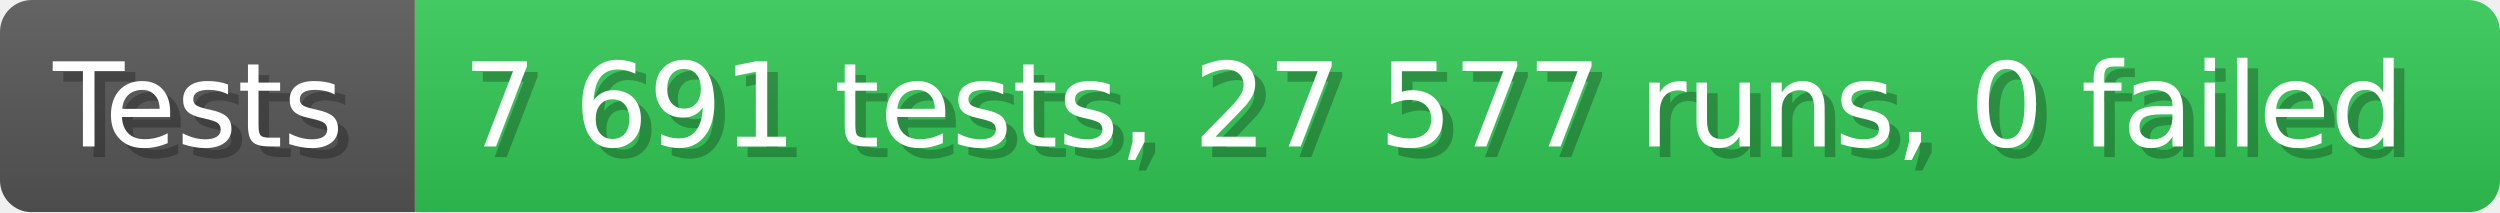
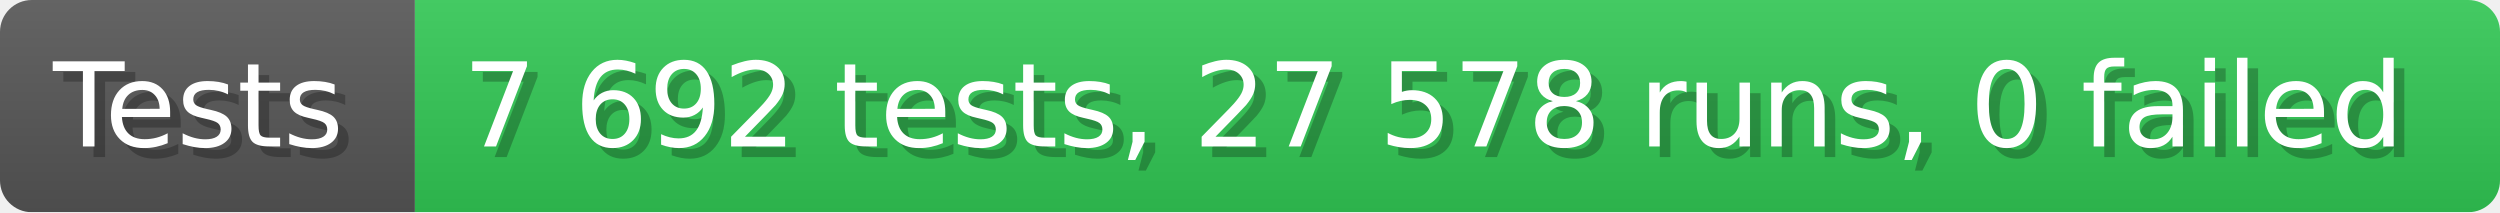
- <svg xmlns="http://www.w3.org/2000/svg" width="235.6" height="20" viewBox="0 0 2356 200" role="img" aria-label="Tests: 7 691 tests, 27 577 runs, 0 failed">
+ <svg xmlns="http://www.w3.org/2000/svg" width="235.6" height="20" viewBox="0 0 2356 200" role="img" aria-label="Tests: 7 692 tests, 27 578 runs, 0 failed">
  <linearGradient id="a" x2="0" y2="100%">
    <stop offset="0" stop-opacity=".1" stop-color="#EEE" />
    <stop offset="1" stop-opacity=".1" />
  </linearGradient>
  <mask id="m">
    <rect width="2356" height="200" rx="30" fill="#FFF" />
  </mask>
  <g mask="url(#m)">
    <rect width="391" height="200" fill="#555" />
    <rect width="1965" height="200" fill="#31c653" x="391" />
    <rect width="2356" height="200" fill="url(#a)" />
  </g>
  <g aria-hidden="true" fill="#fff" text-anchor="start" font-family="Verdana,DejaVu Sans,sans-serif" font-size="110">
    <text x="60" y="148" textLength="291" fill="#000" opacity="0.25">Tests</text>
    <text x="50" y="138" textLength="291">Tests</text>
-     <text x="446" y="148" textLength="1865" fill="#000" opacity="0.25">7 691 tests, 27 577 runs, 0 failed</text>
-     <text x="436" y="138" textLength="1865">7 691 tests, 27 577 runs, 0 failed</text>
+     <text x="446" y="148" textLength="1865" fill="#000" opacity="0.25">7 692 tests, 27 578 runs, 0 failed</text>
+     <text x="436" y="138" textLength="1865">7 692 tests, 27 578 runs, 0 failed</text>
  </g>
</svg>
